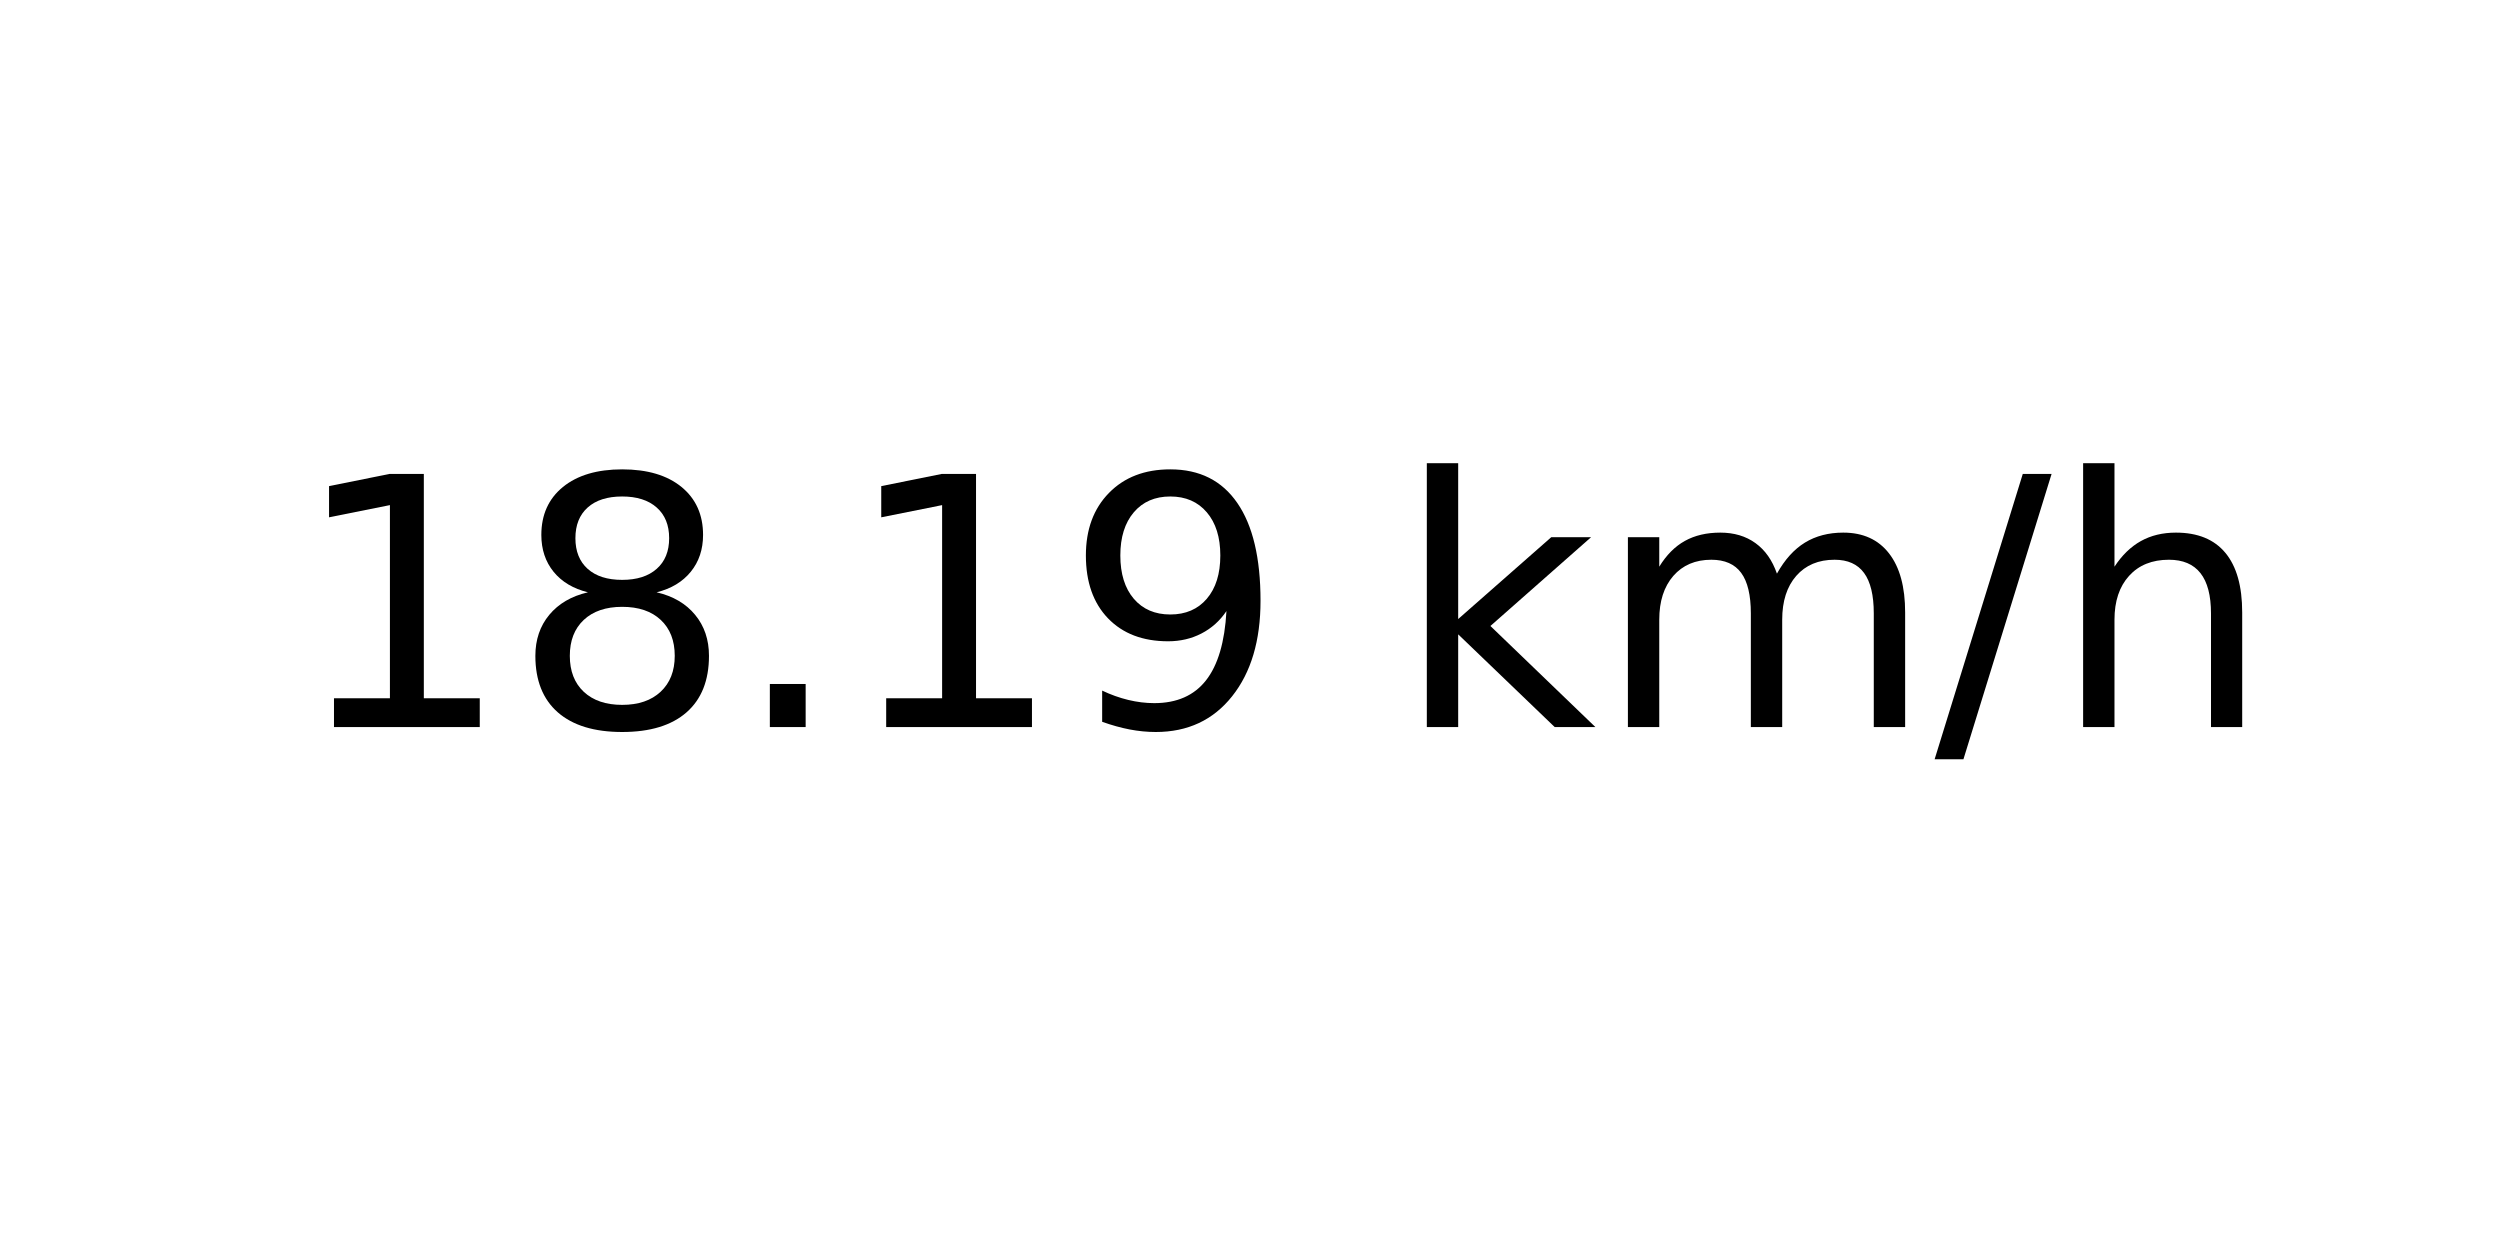
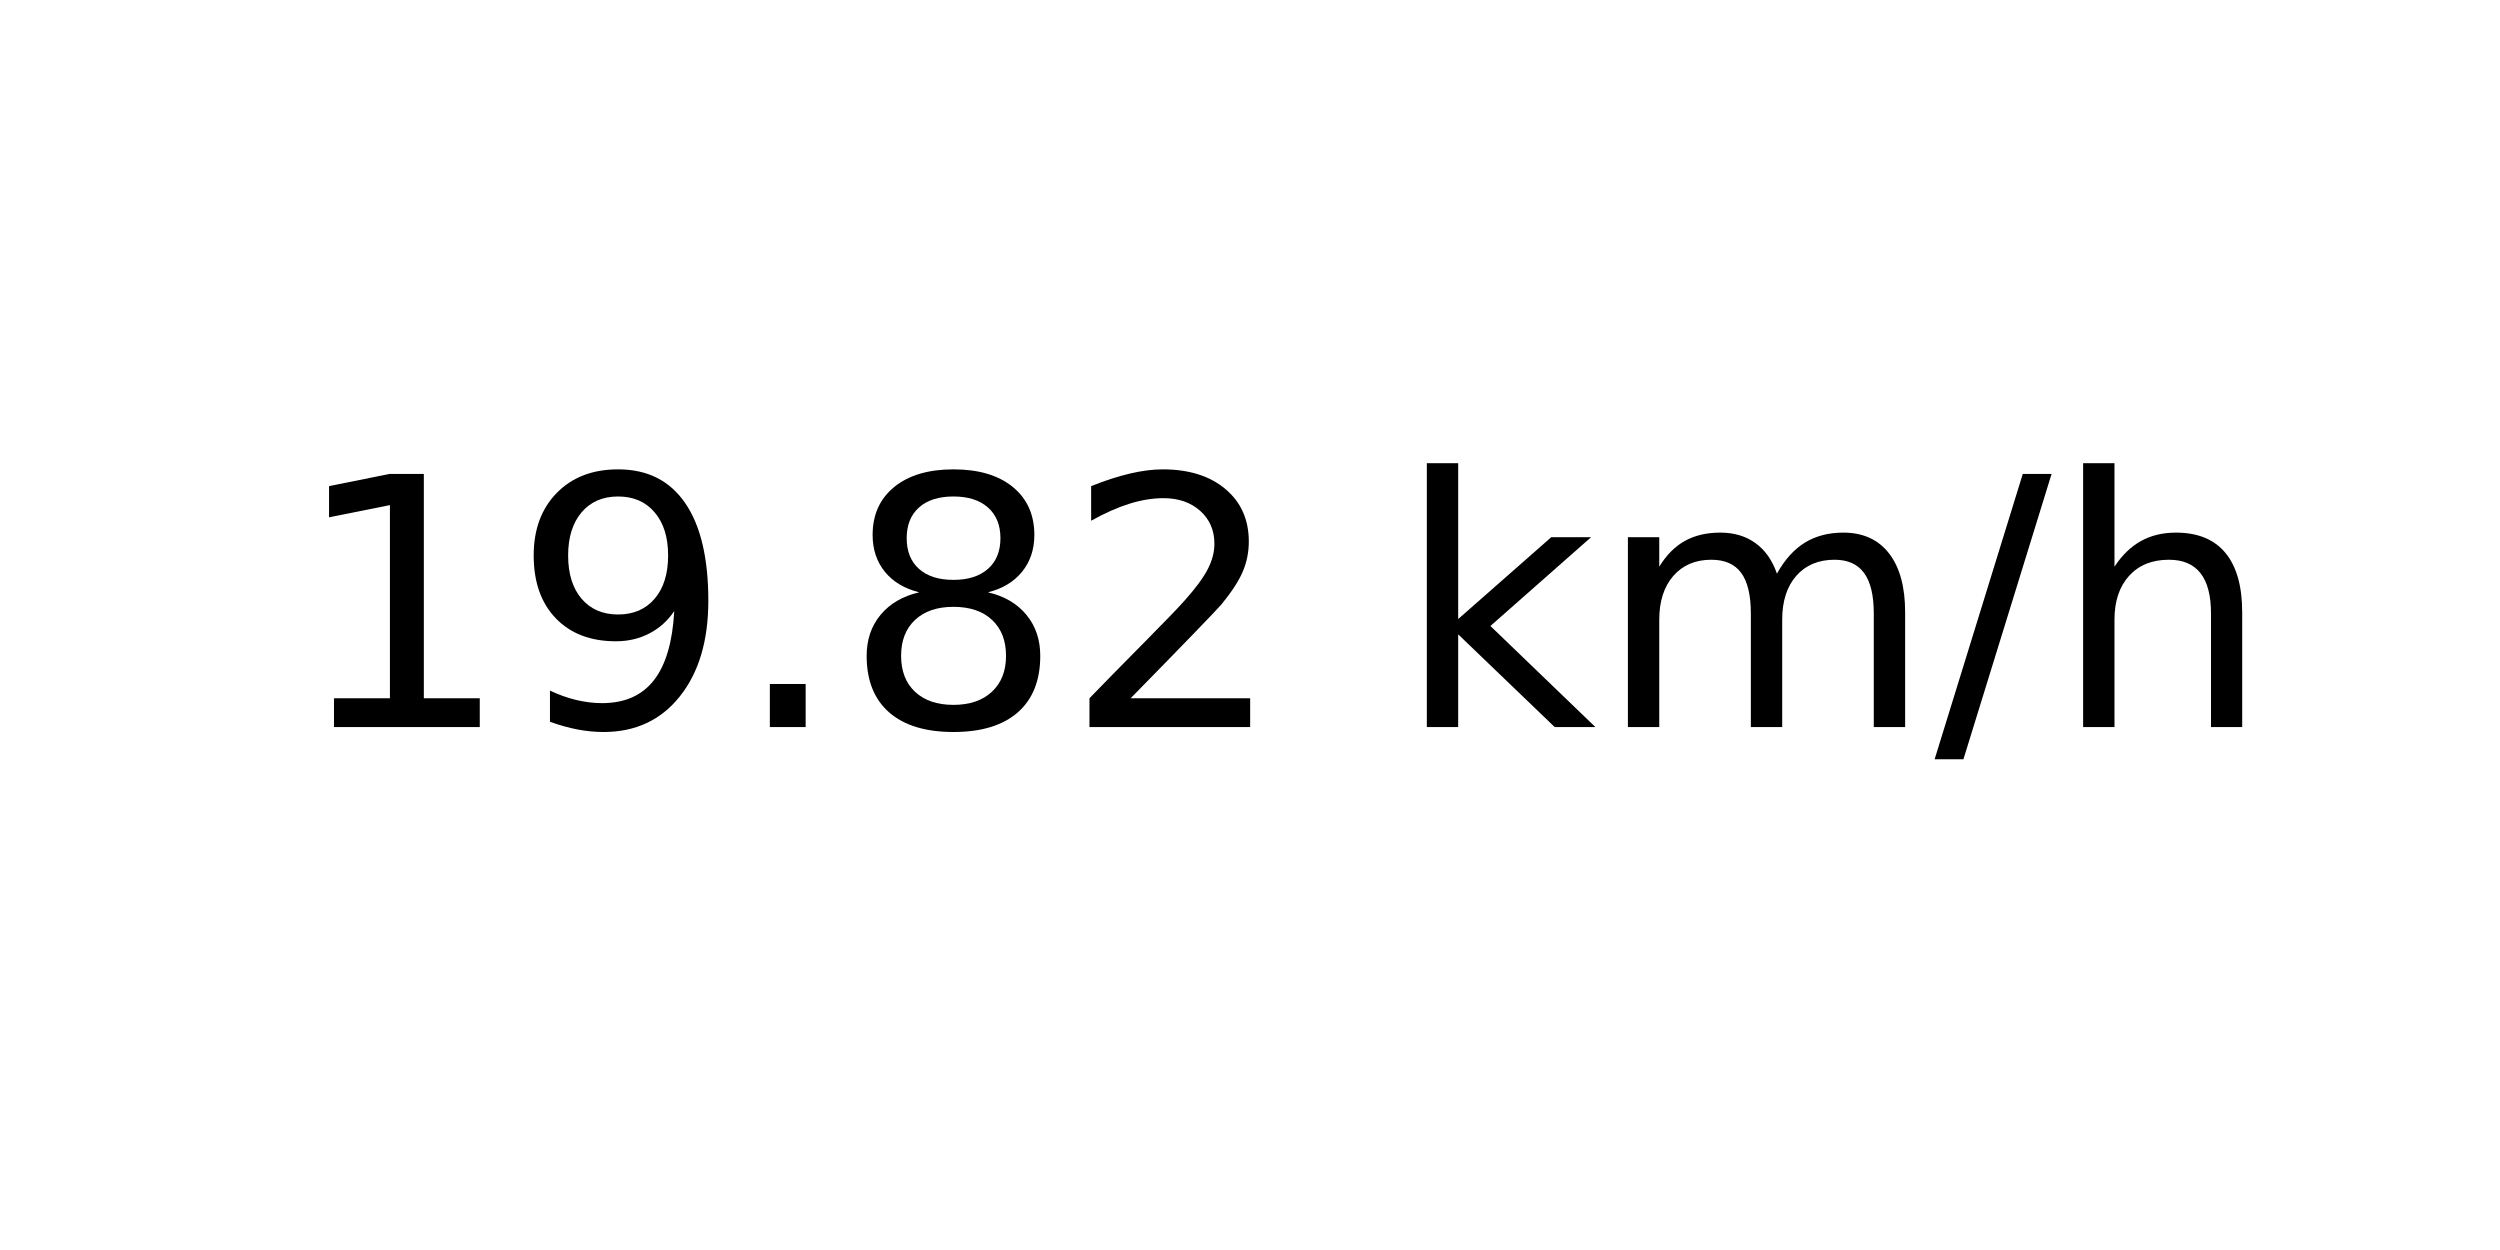
<svg xmlns="http://www.w3.org/2000/svg" xmlns:xlink="http://www.w3.org/1999/xlink" width="72pt" height="36pt" viewBox="0 0 72 36" version="1.1">
  <defs>
    <style type="text/css">*{stroke-linejoin: round; stroke-linecap: butt}</style>
  </defs>
  <g id="figure_1">
    <g id="axes_1">
      <g id="text_1">
        <g transform="translate(8.378125 20.93937) scale(0.1 -0.1)">
          <defs>
            <path id="DejaVuSans-31" d="M 794 531  L 1825 531  L 1825 4091  L 703 3866  L 703 4441  L 1819 4666  L 2450 4666  L 2450 531  L 3481 531  L 3481 0  L 794 0  L 794 531  z " transform="scale(0.015625)" />
+             <path id="DejaVuSans-39" d="M 703 97  L 703 672  Q 941 559 1184 500  Q 1428 441 1663 441  Q 2288 441 2617 861  Q 2947 1281 2994 2138  Q 2813 1869 2534 1725  Q 2256 1581 1919 1581  Q 1219 1581 811 2004  Q 403 2428 403 3163  Q 403 3881 828 4315  Q 1253 4750 1959 4750  Q 2769 4750 3195 4129  Q 3622 3509 3622 2328  Q 3622 1225 3098 567  Q 2575 -91 1691 -91  Q 1453 -91 1209 -44  Q 966 3 703 97  z M 1959 2075  Q 2384 2075 2632 2365  Q 2881 2656 2881 3163  Q 2881 3666 2632 3958  Q 2384 4250 1959 4250  Q 1534 4250 1286 3958  Q 1038 3666 1038 3163  Q 1038 2656 1286 2365  Q 1534 2075 1959 2075  z " transform="scale(0.015625)" />
+             <path id="DejaVuSans-2e" d="M 684 794  L 1344 794  L 1344 0  L 684 0  L 684 794  z " transform="scale(0.015625)" />
            <path id="DejaVuSans-38" d="M 2034 2216  Q 1584 2216 1326 1975  Q 1069 1734 1069 1313  Q 1069 891 1326 650  Q 1584 409 2034 409  Q 2484 409 2743 651  Q 3003 894 3003 1313  Q 3003 1734 2745 1975  Q 2488 2216 2034 2216  z M 1403 2484  Q 997 2584 770 2862  Q 544 3141 544 3541  Q 544 4100 942 4425  Q 1341 4750 2034 4750  Q 2731 4750 3128 4425  Q 3525 4100 3525 3541  Q 3525 3141 3298 2862  Q 3072 2584 2669 2484  Q 3125 2378 3379 2068  Q 3634 1759 3634 1313  Q 3634 634 3220 271  Q 2806 -91 2034 -91  Q 1263 -91 848 271  Q 434 634 434 1313  Q 434 1759 690 2068  Q 947 2378 1403 2484  z M 1172 3481  Q 1172 3119 1398 2916  Q 1625 2713 2034 2713  Q 2441 2713 2670 2916  Q 2900 3119 2900 3481  Q 2900 3844 2670 4047  Q 2441 4250 2034 4250  Q 1625 4250 1398 4047  Q 1172 3844 1172 3481  z " transform="scale(0.015625)" />
-             <path id="DejaVuSans-2e" d="M 684 794  L 1344 794  L 1344 0  L 684 0  L 684 794  z " transform="scale(0.015625)" />
-             <path id="DejaVuSans-39" d="M 703 97  L 703 672  Q 941 559 1184 500  Q 1428 441 1663 441  Q 2288 441 2617 861  Q 2947 1281 2994 2138  Q 2813 1869 2534 1725  Q 2256 1581 1919 1581  Q 1219 1581 811 2004  Q 403 2428 403 3163  Q 403 3881 828 4315  Q 1253 4750 1959 4750  Q 2769 4750 3195 4129  Q 3622 3509 3622 2328  Q 3622 1225 3098 567  Q 2575 -91 1691 -91  Q 1453 -91 1209 -44  Q 966 3 703 97  z M 1959 2075  Q 2384 2075 2632 2365  Q 2881 2656 2881 3163  Q 2881 3666 2632 3958  Q 2384 4250 1959 4250  Q 1534 4250 1286 3958  Q 1038 3666 1038 3163  Q 1038 2656 1286 2365  Q 1534 2075 1959 2075  z " transform="scale(0.015625)" />
+             <path id="DejaVuSans-32" d="M 1228 531  L 3431 531  L 3431 0  L 469 0  L 469 531  Q 828 903 1448 1529  Q 2069 2156 2228 2338  Q 2531 2678 2651 2914  Q 2772 3150 2772 3378  Q 2772 3750 2511 3984  Q 2250 4219 1831 4219  Q 1534 4219 1204 4116  Q 875 4013 500 3803  L 500 4441  Q 881 4594 1212 4672  Q 1544 4750 1819 4750  Q 2544 4750 2975 4387  Q 3406 4025 3406 3419  Q 3406 3131 3298 2873  Q 3191 2616 2906 2266  Q 2828 2175 2409 1742  Q 1991 1309 1228 531  z " transform="scale(0.015625)" />
            <path id="DejaVuSans-20" transform="scale(0.015625)" />
            <path id="DejaVuSans-6b" d="M 581 4863  L 1159 4863  L 1159 1991  L 2875 3500  L 3609 3500  L 1753 1863  L 3688 0  L 2938 0  L 1159 1709  L 1159 0  L 581 0  L 581 4863  z " transform="scale(0.015625)" />
            <path id="DejaVuSans-6d" d="M 3328 2828  Q 3544 3216 3844 3400  Q 4144 3584 4550 3584  Q 5097 3584 5394 3201  Q 5691 2819 5691 2113  L 5691 0  L 5113 0  L 5113 2094  Q 5113 2597 4934 2840  Q 4756 3084 4391 3084  Q 3944 3084 3684 2787  Q 3425 2491 3425 1978  L 3425 0  L 2847 0  L 2847 2094  Q 2847 2600 2669 2842  Q 2491 3084 2119 3084  Q 1678 3084 1418 2786  Q 1159 2488 1159 1978  L 1159 0  L 581 0  L 581 3500  L 1159 3500  L 1159 2956  Q 1356 3278 1631 3431  Q 1906 3584 2284 3584  Q 2666 3584 2933 3390  Q 3200 3197 3328 2828  z " transform="scale(0.015625)" />
            <path id="DejaVuSans-2f" d="M 1625 4666  L 2156 4666  L 531 -594  L 0 -594  L 1625 4666  z " transform="scale(0.015625)" />
            <path id="DejaVuSans-68" d="M 3513 2113  L 3513 0  L 2938 0  L 2938 2094  Q 2938 2591 2744 2837  Q 2550 3084 2163 3084  Q 1697 3084 1428 2787  Q 1159 2491 1159 1978  L 1159 0  L 581 0  L 581 4863  L 1159 4863  L 1159 2956  Q 1366 3272 1645 3428  Q 1925 3584 2291 3584  Q 2894 3584 3203 3211  Q 3513 2838 3513 2113  z " transform="scale(0.015625)" />
          </defs>
          <use xlink:href="#DejaVuSans-31" />
-           <use xlink:href="#DejaVuSans-38" x="63.623" />
+           <use xlink:href="#DejaVuSans-39" x="63.623" />
          <use xlink:href="#DejaVuSans-2e" x="127.246" />
-           <use xlink:href="#DejaVuSans-31" x="159.033" />
-           <use xlink:href="#DejaVuSans-39" x="222.656" />
+           <use xlink:href="#DejaVuSans-38" x="159.033" />
+           <use xlink:href="#DejaVuSans-32" x="222.656" />
          <use xlink:href="#DejaVuSans-20" x="286.279" />
          <use xlink:href="#DejaVuSans-6b" x="318.066" />
          <use xlink:href="#DejaVuSans-6d" x="375.977" />
          <use xlink:href="#DejaVuSans-2f" x="473.389" />
          <use xlink:href="#DejaVuSans-68" x="507.08" />
        </g>
      </g>
    </g>
  </g>
</svg>
